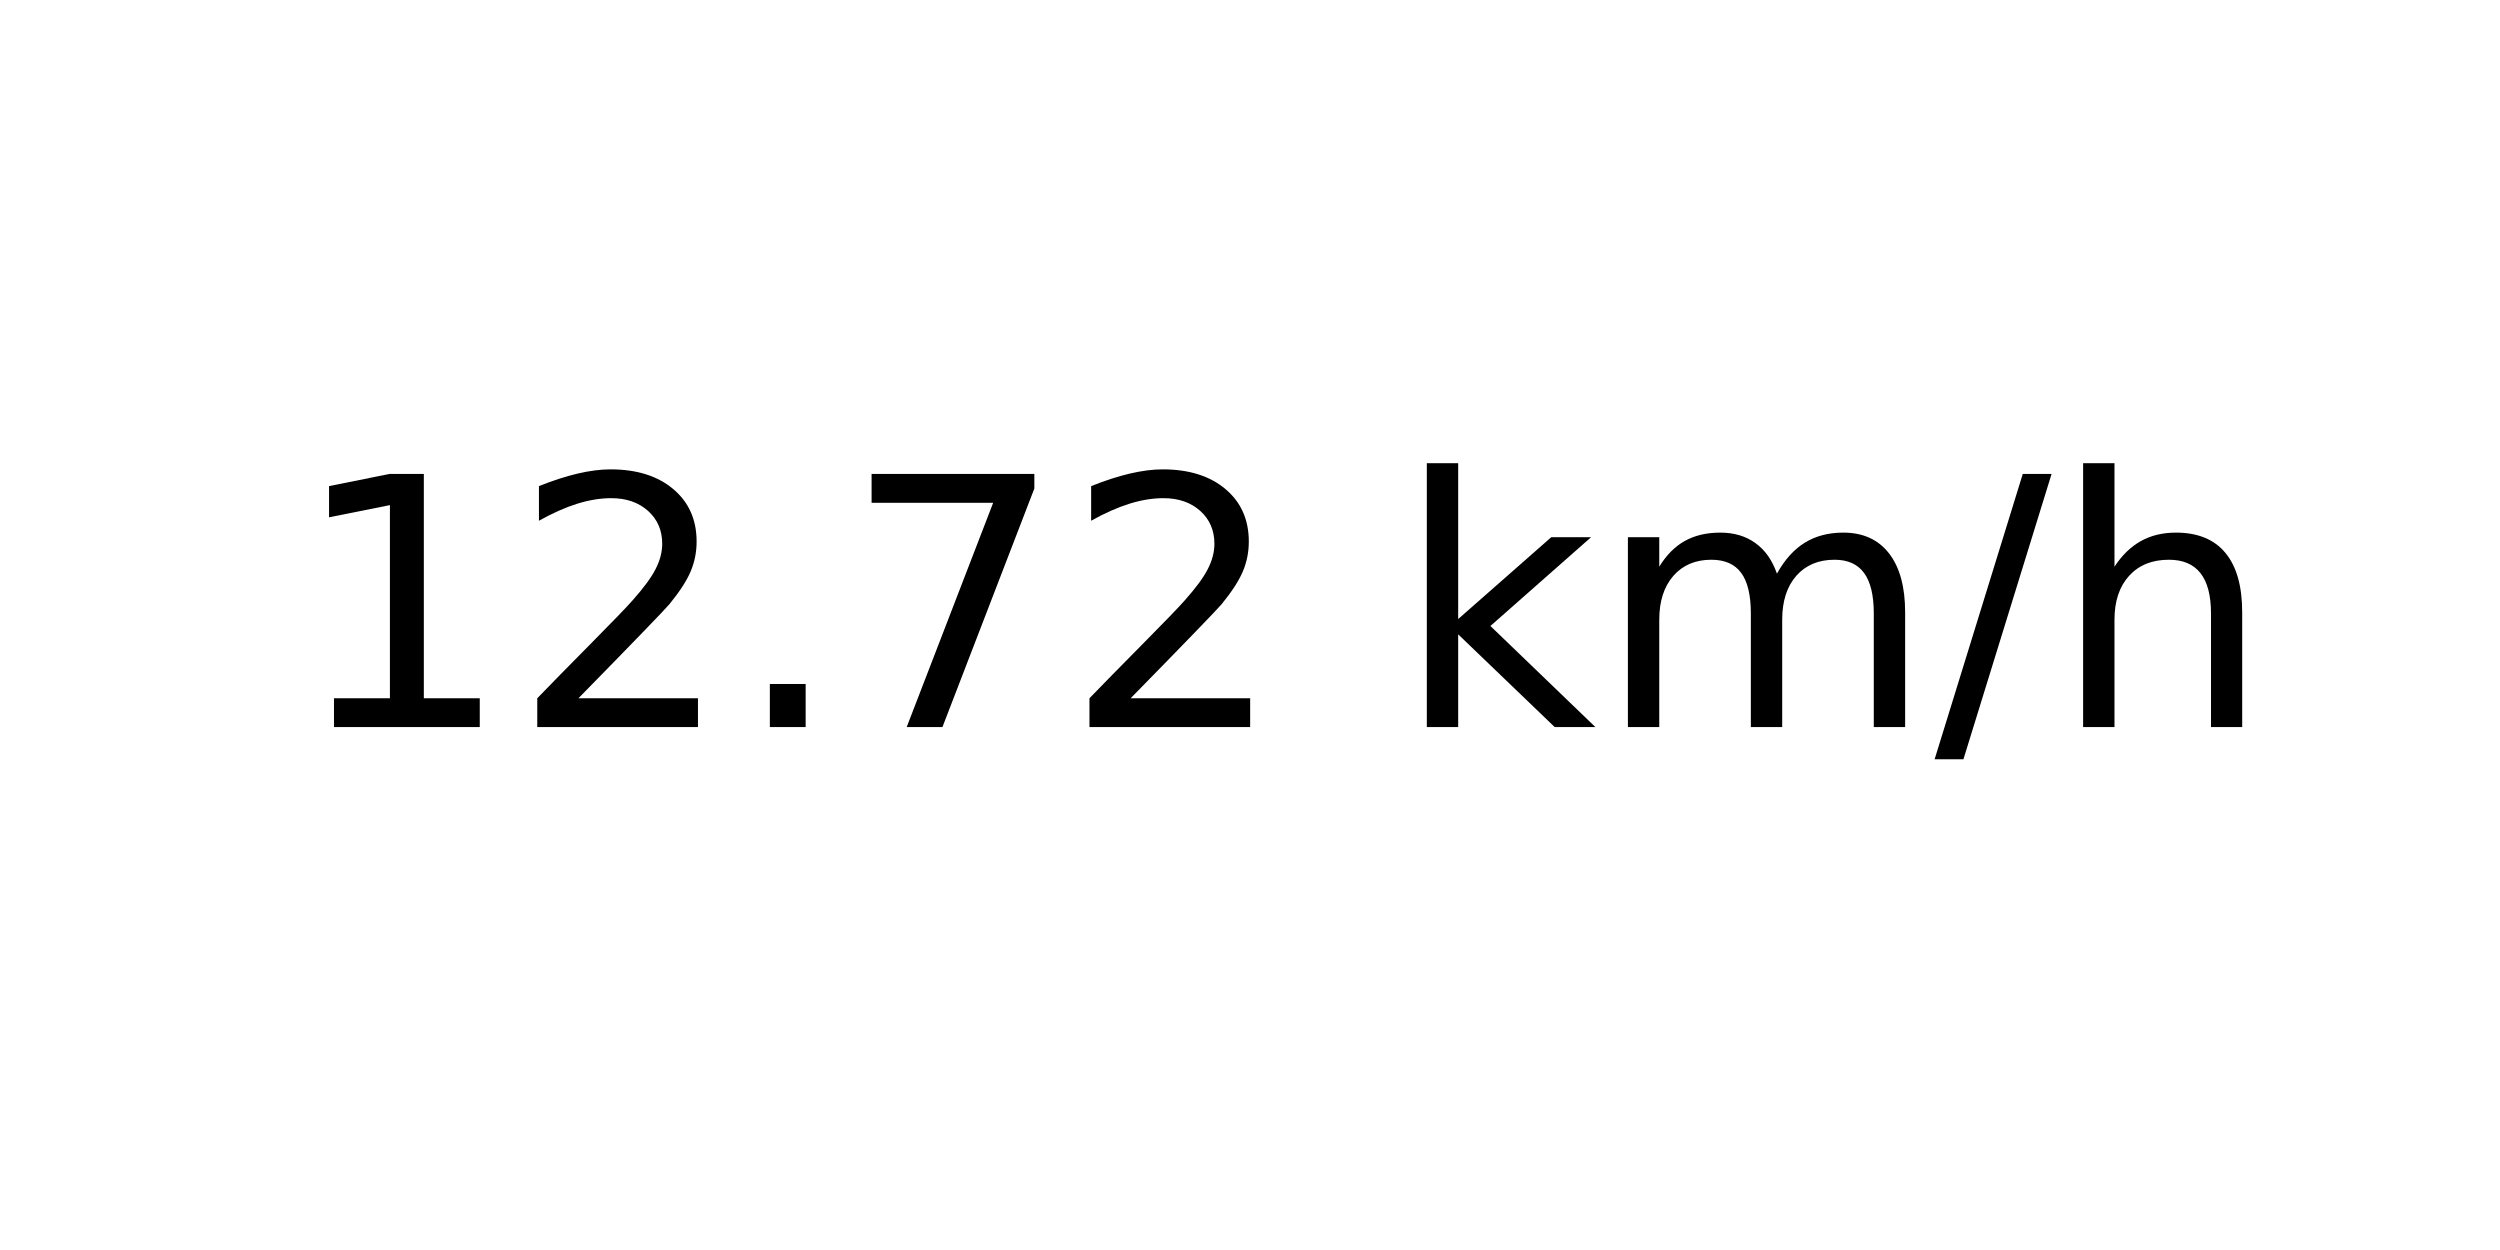
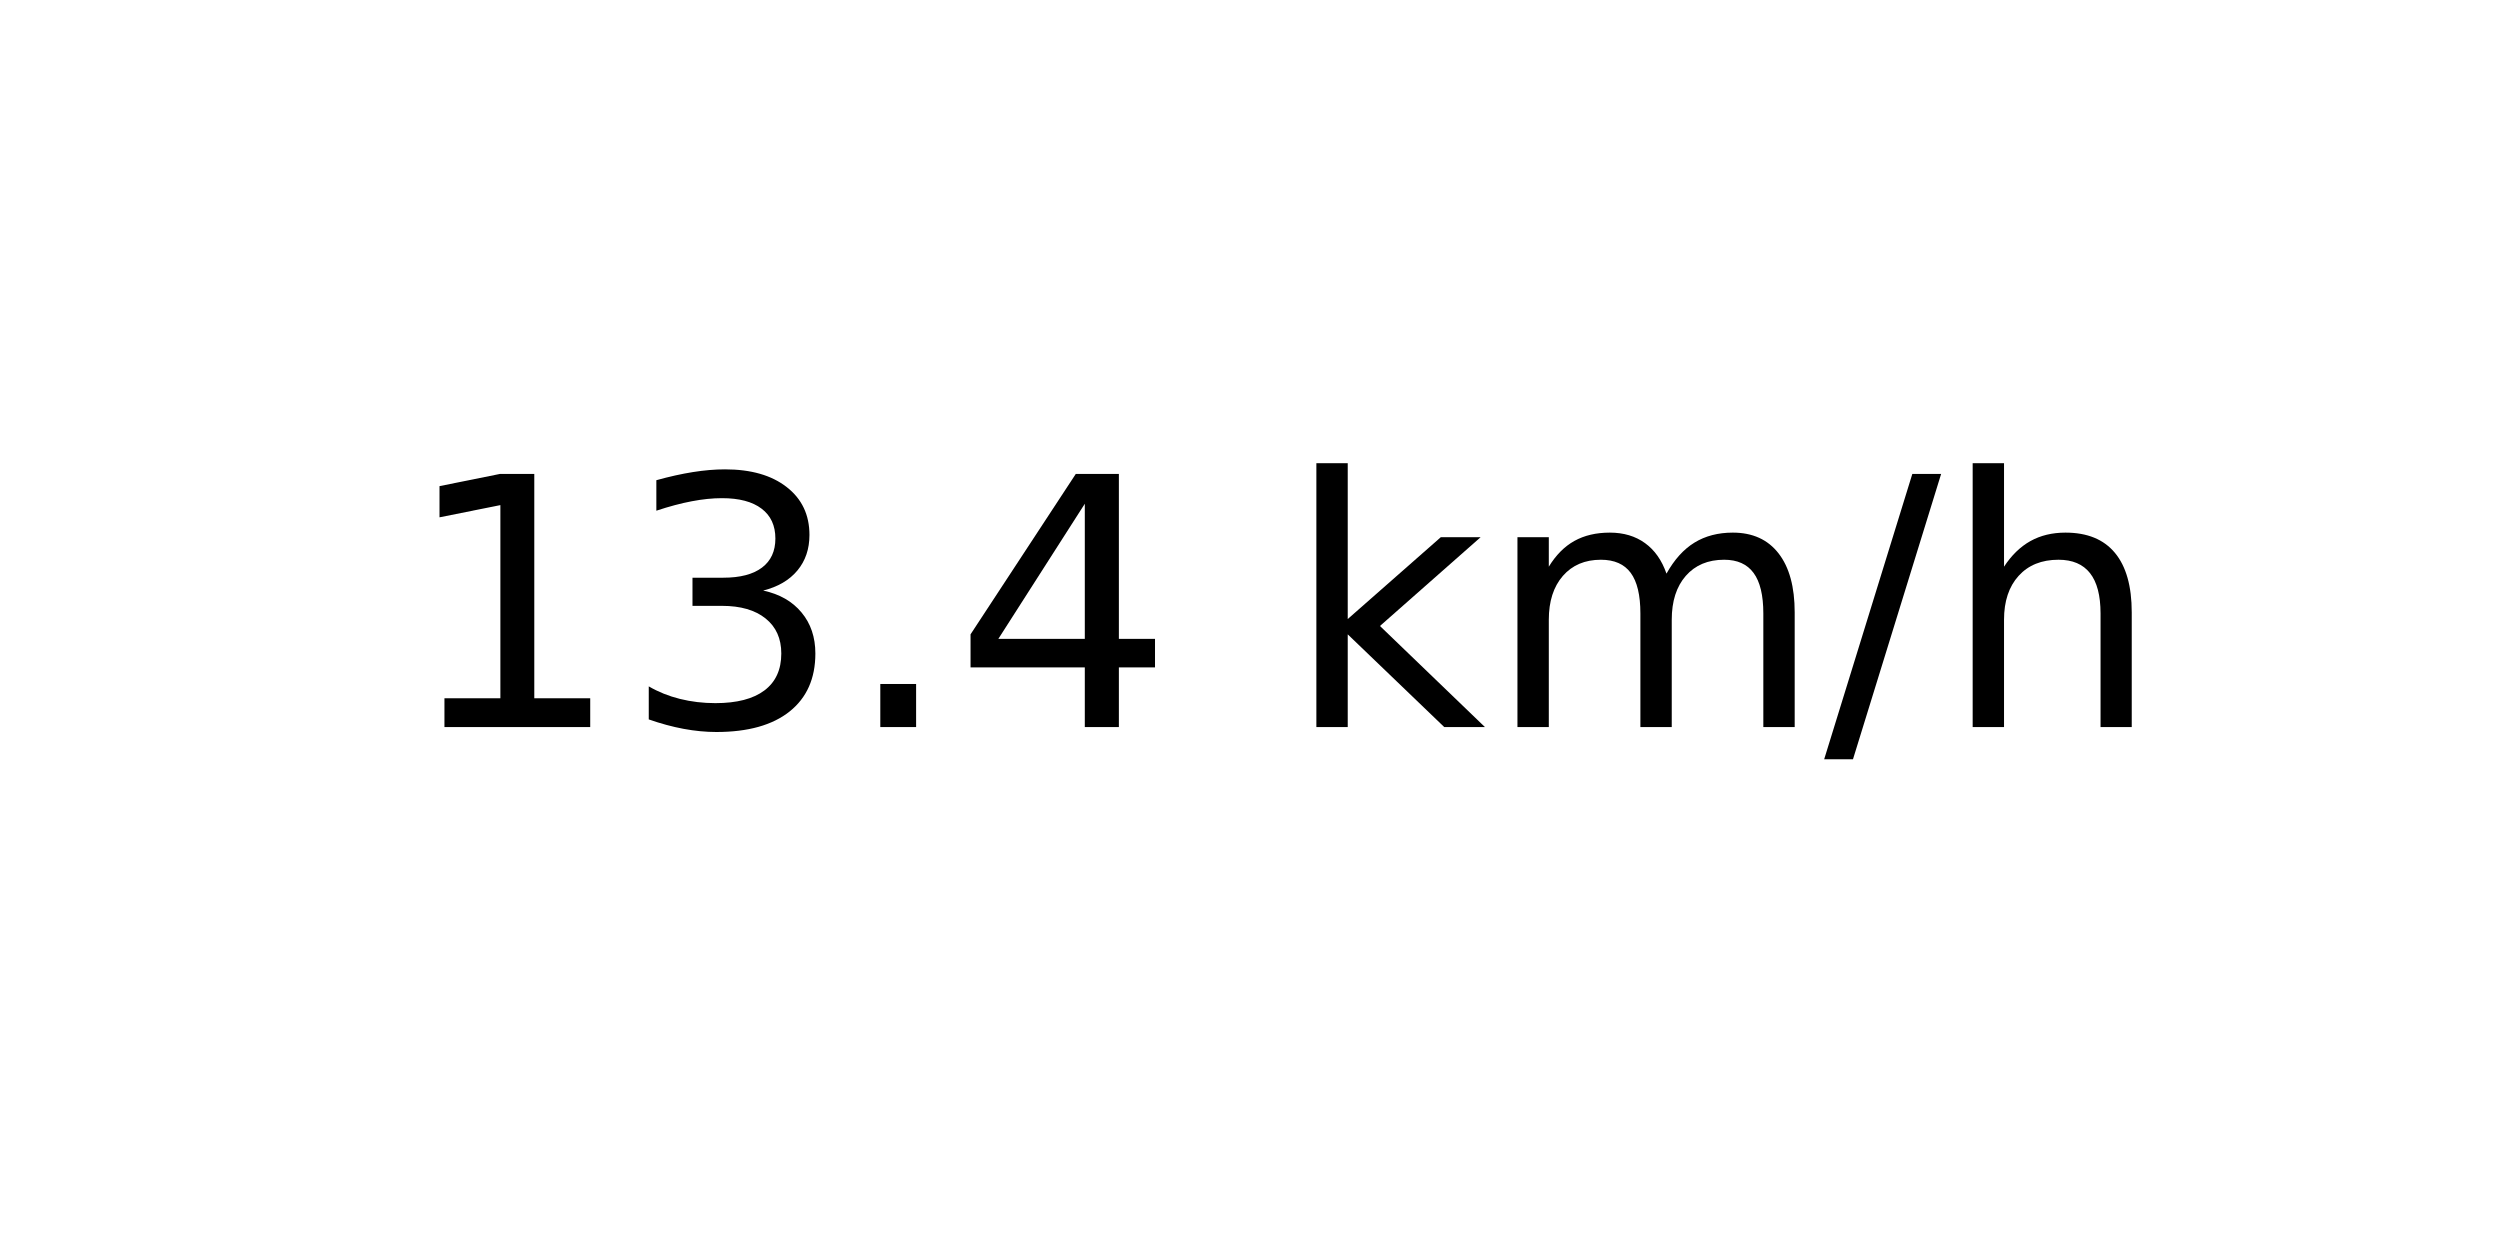
<svg xmlns="http://www.w3.org/2000/svg" xmlns:xlink="http://www.w3.org/1999/xlink" width="72pt" height="36pt" viewBox="0 0 72 36" version="1.1">
  <defs>
    <style type="text/css">*{stroke-linejoin: round; stroke-linecap: butt}</style>
  </defs>
  <g id="figure_1">
    <g id="axes_1">
      <g id="text_1">
-         <g transform="translate(8.378125 20.93937) scale(0.1 -0.1)">
+         <g transform="translate(11.55937 20.93937) scale(0.1 -0.1)">
          <defs>
            <path id="DejaVuSans-31" d="M 794 531  L 1825 531  L 1825 4091  L 703 3866  L 703 4441  L 1819 4666  L 2450 4666  L 2450 531  L 3481 531  L 3481 0  L 794 0  L 794 531  z " transform="scale(0.015625)" />
-             <path id="DejaVuSans-32" d="M 1228 531  L 3431 531  L 3431 0  L 469 0  L 469 531  Q 828 903 1448 1529  Q 2069 2156 2228 2338  Q 2531 2678 2651 2914  Q 2772 3150 2772 3378  Q 2772 3750 2511 3984  Q 2250 4219 1831 4219  Q 1534 4219 1204 4116  Q 875 4013 500 3803  L 500 4441  Q 881 4594 1212 4672  Q 1544 4750 1819 4750  Q 2544 4750 2975 4387  Q 3406 4025 3406 3419  Q 3406 3131 3298 2873  Q 3191 2616 2906 2266  Q 2828 2175 2409 1742  Q 1991 1309 1228 531  z " transform="scale(0.015625)" />
+             <path id="DejaVuSans-33" d="M 2597 2516  Q 3050 2419 3304 2112  Q 3559 1806 3559 1356  Q 3559 666 3084 287  Q 2609 -91 1734 -91  Q 1441 -91 1130 -33  Q 819 25 488 141  L 488 750  Q 750 597 1062 519  Q 1375 441 1716 441  Q 2309 441 2620 675  Q 2931 909 2931 1356  Q 2931 1769 2642 2001  Q 2353 2234 1838 2234  L 1294 2234  L 1294 2753  L 1863 2753  Q 2328 2753 2575 2939  Q 2822 3125 2822 3475  Q 2822 3834 2567 4026  Q 2313 4219 1838 4219  Q 1578 4219 1281 4162  Q 984 4106 628 3988  L 628 4550  Q 988 4650 1302 4700  Q 1616 4750 1894 4750  Q 2613 4750 3031 4423  Q 3450 4097 3450 3541  Q 3450 3153 3228 2886  Q 3006 2619 2597 2516  z " transform="scale(0.015625)" />
            <path id="DejaVuSans-2e" d="M 684 794  L 1344 794  L 1344 0  L 684 0  L 684 794  z " transform="scale(0.015625)" />
-             <path id="DejaVuSans-37" d="M 525 4666  L 3525 4666  L 3525 4397  L 1831 0  L 1172 0  L 2766 4134  L 525 4134  L 525 4666  z " transform="scale(0.015625)" />
+             <path id="DejaVuSans-34" d="M 2419 4116  L 825 1625  L 2419 1625  L 2419 4116  z M 2253 4666  L 3047 4666  L 3047 1625  L 3713 1625  L 3713 1100  L 3047 1100  L 3047 0  L 2419 0  L 2419 1100  L 313 1100  L 313 1709  L 2253 4666  z " transform="scale(0.015625)" />
            <path id="DejaVuSans-20" transform="scale(0.015625)" />
            <path id="DejaVuSans-6b" d="M 581 4863  L 1159 4863  L 1159 1991  L 2875 3500  L 3609 3500  L 1753 1863  L 3688 0  L 2938 0  L 1159 1709  L 1159 0  L 581 0  L 581 4863  z " transform="scale(0.015625)" />
            <path id="DejaVuSans-6d" d="M 3328 2828  Q 3544 3216 3844 3400  Q 4144 3584 4550 3584  Q 5097 3584 5394 3201  Q 5691 2819 5691 2113  L 5691 0  L 5113 0  L 5113 2094  Q 5113 2597 4934 2840  Q 4756 3084 4391 3084  Q 3944 3084 3684 2787  Q 3425 2491 3425 1978  L 3425 0  L 2847 0  L 2847 2094  Q 2847 2600 2669 2842  Q 2491 3084 2119 3084  Q 1678 3084 1418 2786  Q 1159 2488 1159 1978  L 1159 0  L 581 0  L 581 3500  L 1159 3500  L 1159 2956  Q 1356 3278 1631 3431  Q 1906 3584 2284 3584  Q 2666 3584 2933 3390  Q 3200 3197 3328 2828  z " transform="scale(0.015625)" />
            <path id="DejaVuSans-2f" d="M 1625 4666  L 2156 4666  L 531 -594  L 0 -594  L 1625 4666  z " transform="scale(0.015625)" />
            <path id="DejaVuSans-68" d="M 3513 2113  L 3513 0  L 2938 0  L 2938 2094  Q 2938 2591 2744 2837  Q 2550 3084 2163 3084  Q 1697 3084 1428 2787  Q 1159 2491 1159 1978  L 1159 0  L 581 0  L 581 4863  L 1159 4863  L 1159 2956  Q 1366 3272 1645 3428  Q 1925 3584 2291 3584  Q 2894 3584 3203 3211  Q 3513 2838 3513 2113  z " transform="scale(0.015625)" />
          </defs>
          <use xlink:href="#DejaVuSans-31" />
-           <use xlink:href="#DejaVuSans-32" x="63.623" />
+           <use xlink:href="#DejaVuSans-33" x="63.623" />
          <use xlink:href="#DejaVuSans-2e" x="127.246" />
-           <use xlink:href="#DejaVuSans-37" x="159.033" />
-           <use xlink:href="#DejaVuSans-32" x="222.656" />
-           <use xlink:href="#DejaVuSans-20" x="286.279" />
-           <use xlink:href="#DejaVuSans-6b" x="318.066" />
-           <use xlink:href="#DejaVuSans-6d" x="375.977" />
-           <use xlink:href="#DejaVuSans-2f" x="473.389" />
-           <use xlink:href="#DejaVuSans-68" x="507.08" />
+           <use xlink:href="#DejaVuSans-34" x="159.033" />
+           <use xlink:href="#DejaVuSans-20" x="222.656" />
+           <use xlink:href="#DejaVuSans-6b" x="254.443" />
+           <use xlink:href="#DejaVuSans-6d" x="312.354" />
+           <use xlink:href="#DejaVuSans-2f" x="409.766" />
+           <use xlink:href="#DejaVuSans-68" x="443.457" />
        </g>
      </g>
    </g>
  </g>
</svg>
